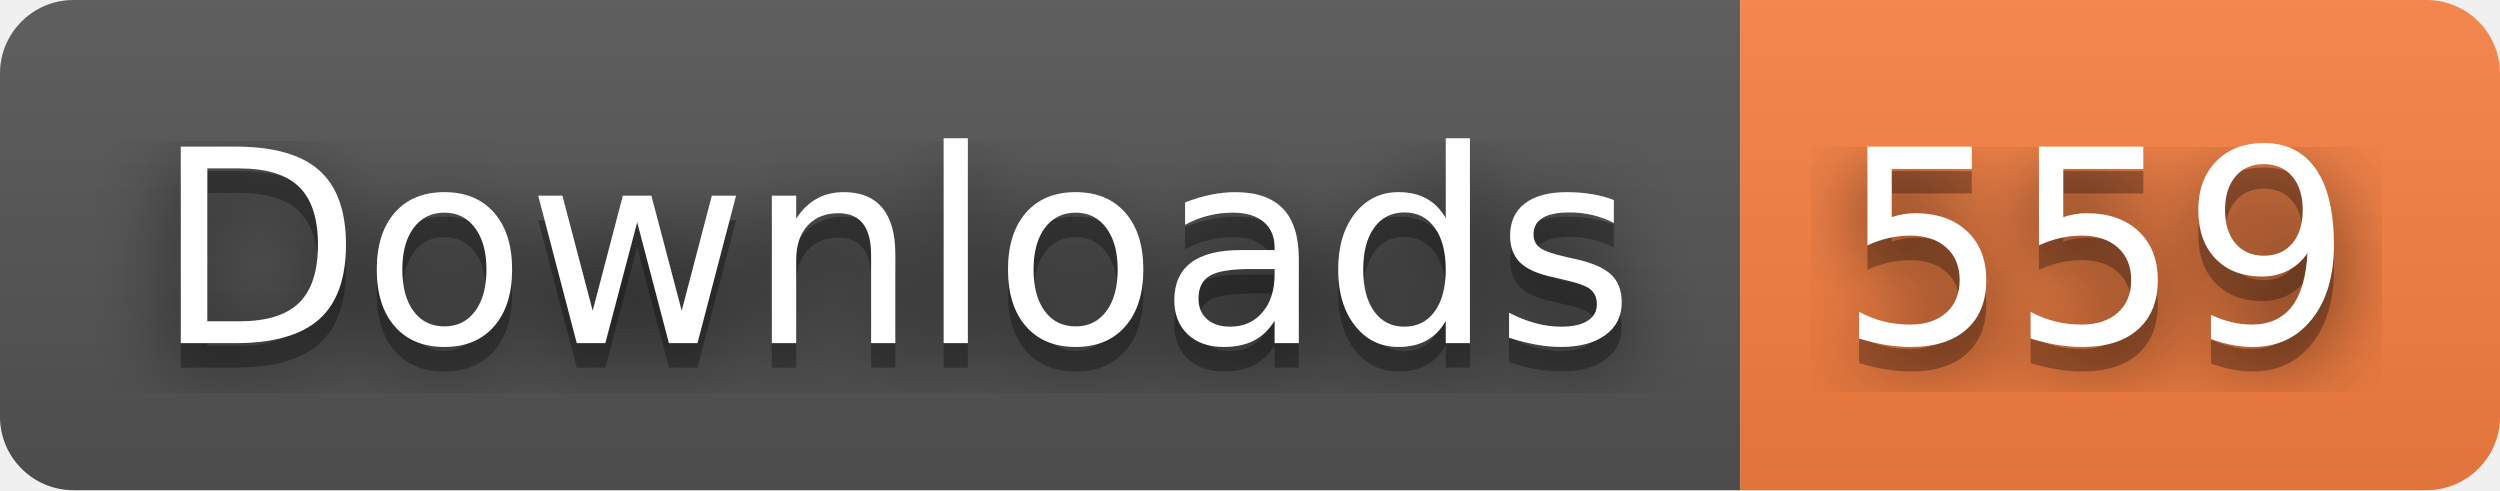
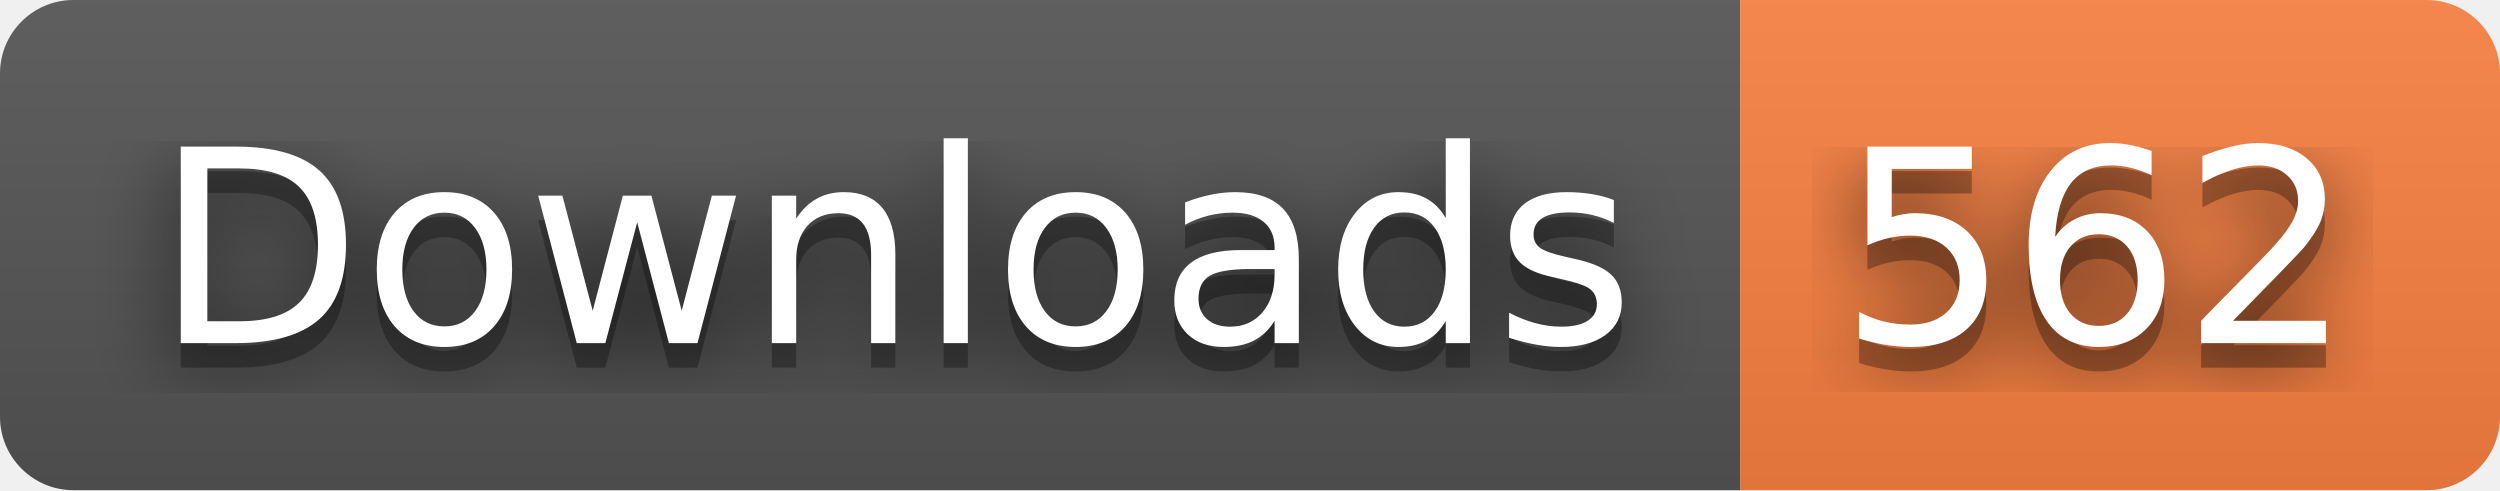
- <svg xmlns="http://www.w3.org/2000/svg" width="102" height="20" role="img" aria-label="Downloads: 559">
+ <svg xmlns="http://www.w3.org/2000/svg" width="102" height="20" role="img" aria-label="Downloads: 562">
  <filter id="blur">
    <feGaussianBlur stdDeviation="16" />
  </filter>
  <linearGradient id="s" x2="0" y2="100%">
    <stop offset="0" stop-color="#bbb" stop-opacity=".1" />
    <stop offset="1" stop-opacity=".1" />
  </linearGradient>
  <clipPath id="r">
    <rect width="102" height="20" rx="3" />
  </clipPath>
  <g clip-path="url(#r)">
    <rect width="71" height="20" fill="#555" />
    <rect x="71" width="31" height="20" fill="#fa8142" />
    <rect width="102" height="20" fill="url(#s)" />
  </g>
  <g fill="#fff" text-anchor="middle" font-family="Verdana,Geneva,DejaVu Sans,sans-serif" text-rendering="geometricPrecision" font-size="110">
    <g transform="scale(.1)">
      <g aria-hidden="true" fill="#010101">
        <text x="365" y="150" fill-opacity=".8" filter="url(#blur)" textLength="610">Downloads</text>
        <text x="365" y="150" fill-opacity=".3" textLength="610">Downloads</text>
      </g>
      <text x="365" y="140" textLength="610">Downloads</text>
    </g>
    <g transform="scale(.1)">
      <g aria-hidden="true" fill="#010101">
-         <text x="855" y="150" fill-opacity=".8" filter="url(#blur)" textLength="210">559</text>
-         <text x="855" y="150" fill-opacity=".3" textLength="210">559</text>
+         <text x="855" y="150" fill-opacity=".8" filter="url(#blur)" textLength="210">562</text>
+         <text x="855" y="150" fill-opacity=".3" textLength="210">562</text>
      </g>
-       <text x="855" y="140" textLength="210">559</text>
+       <text x="855" y="140" textLength="210">562</text>
    </g>
  </g>
</svg>
